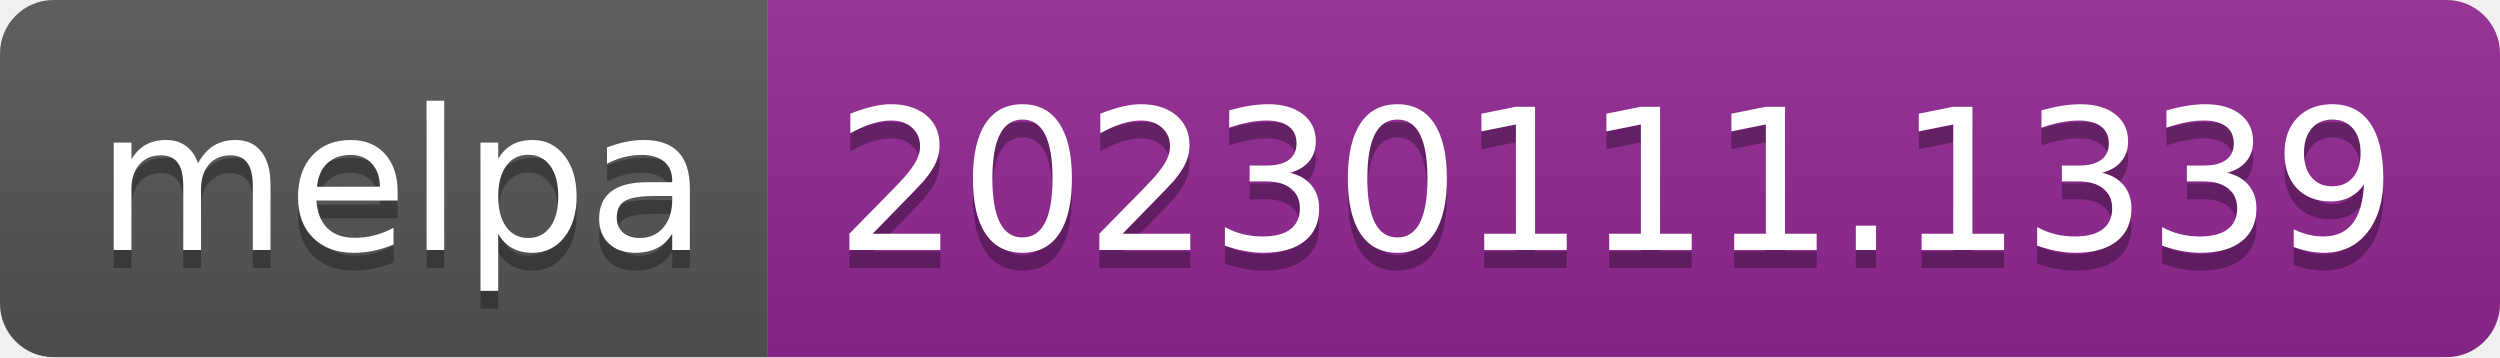
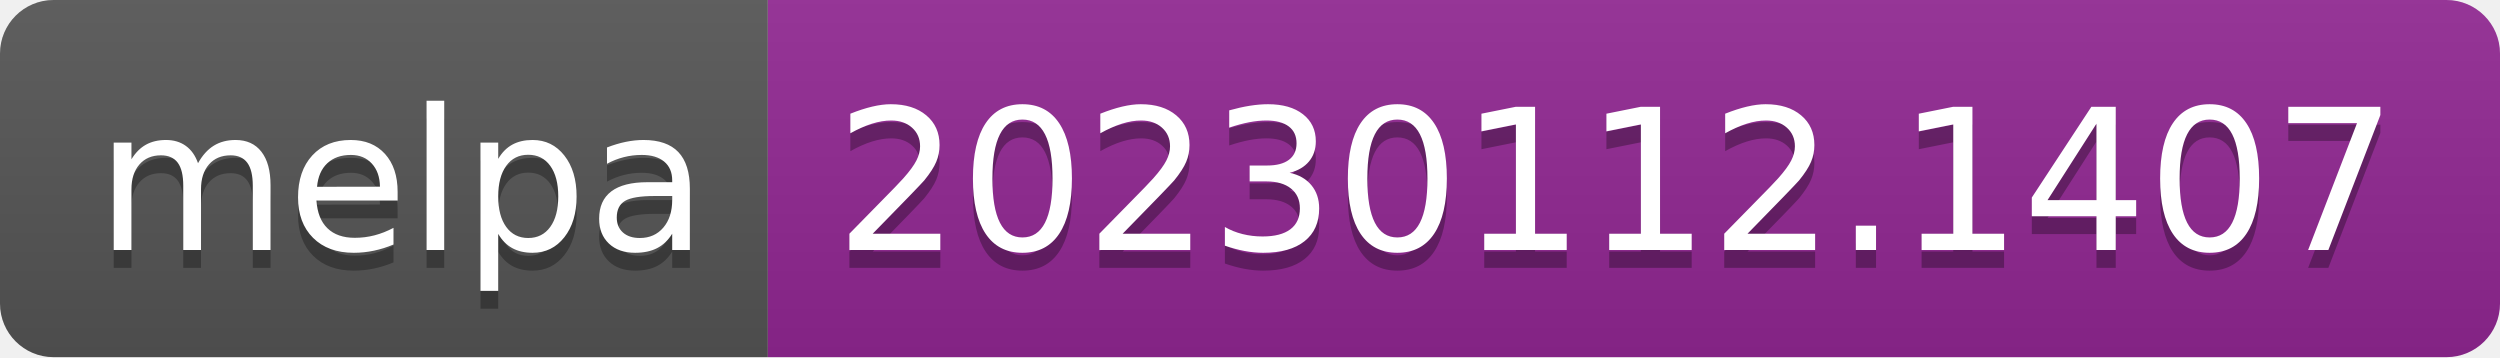
- <svg xmlns="http://www.w3.org/2000/svg" width="140" height="20" role="img" aria-label="melpa: 20230111.1339">
+ <svg xmlns="http://www.w3.org/2000/svg" width="140" height="20" role="img" aria-label="melpa: 20230112.1407">
  <linearGradient id="s" x2="0" y2="100%">
    <stop offset="0" stop-color="#bbb" stop-opacity=".1" />
    <stop offset="1" stop-opacity=".1" />
  </linearGradient>
  <clipPath id="r">
    <rect width="140" height="20" rx="3" fill="#fff" />
  </clipPath>
  <g clip-path="url(#r)">
    <rect width="43" height="20" fill="#555" />
    <rect x="43" width="97" height="20" fill="#922793" />
    <rect width="140" height="20" fill="url(#s)" />
  </g>
  <g fill="#fff" text-anchor="middle" font-family="Verdana,Geneva,DejaVu Sans,sans-serif" text-rendering="geometricPrecision" font-size="110">
    <text aria-hidden="true" x="225" y="150" fill="#010101" fill-opacity=".3" transform="scale(.1)" textLength="330">melpa</text>
    <text x="225" y="140" transform="scale(.1)" fill="#fff" textLength="330">melpa</text>
-     <text aria-hidden="true" x="905" y="150" fill="#010101" fill-opacity=".3" transform="scale(.1)" textLength="870">20230111.1339</text>
-     <text x="905" y="140" transform="scale(.1)" fill="#fff" textLength="870">20230111.1339</text>
+     <text aria-hidden="true" x="905" y="150" fill="#010101" fill-opacity=".3" transform="scale(.1)" textLength="870">20230112.1407</text>
+     <text x="905" y="140" transform="scale(.1)" fill="#fff" textLength="870">20230112.1407</text>
  </g>
</svg>
